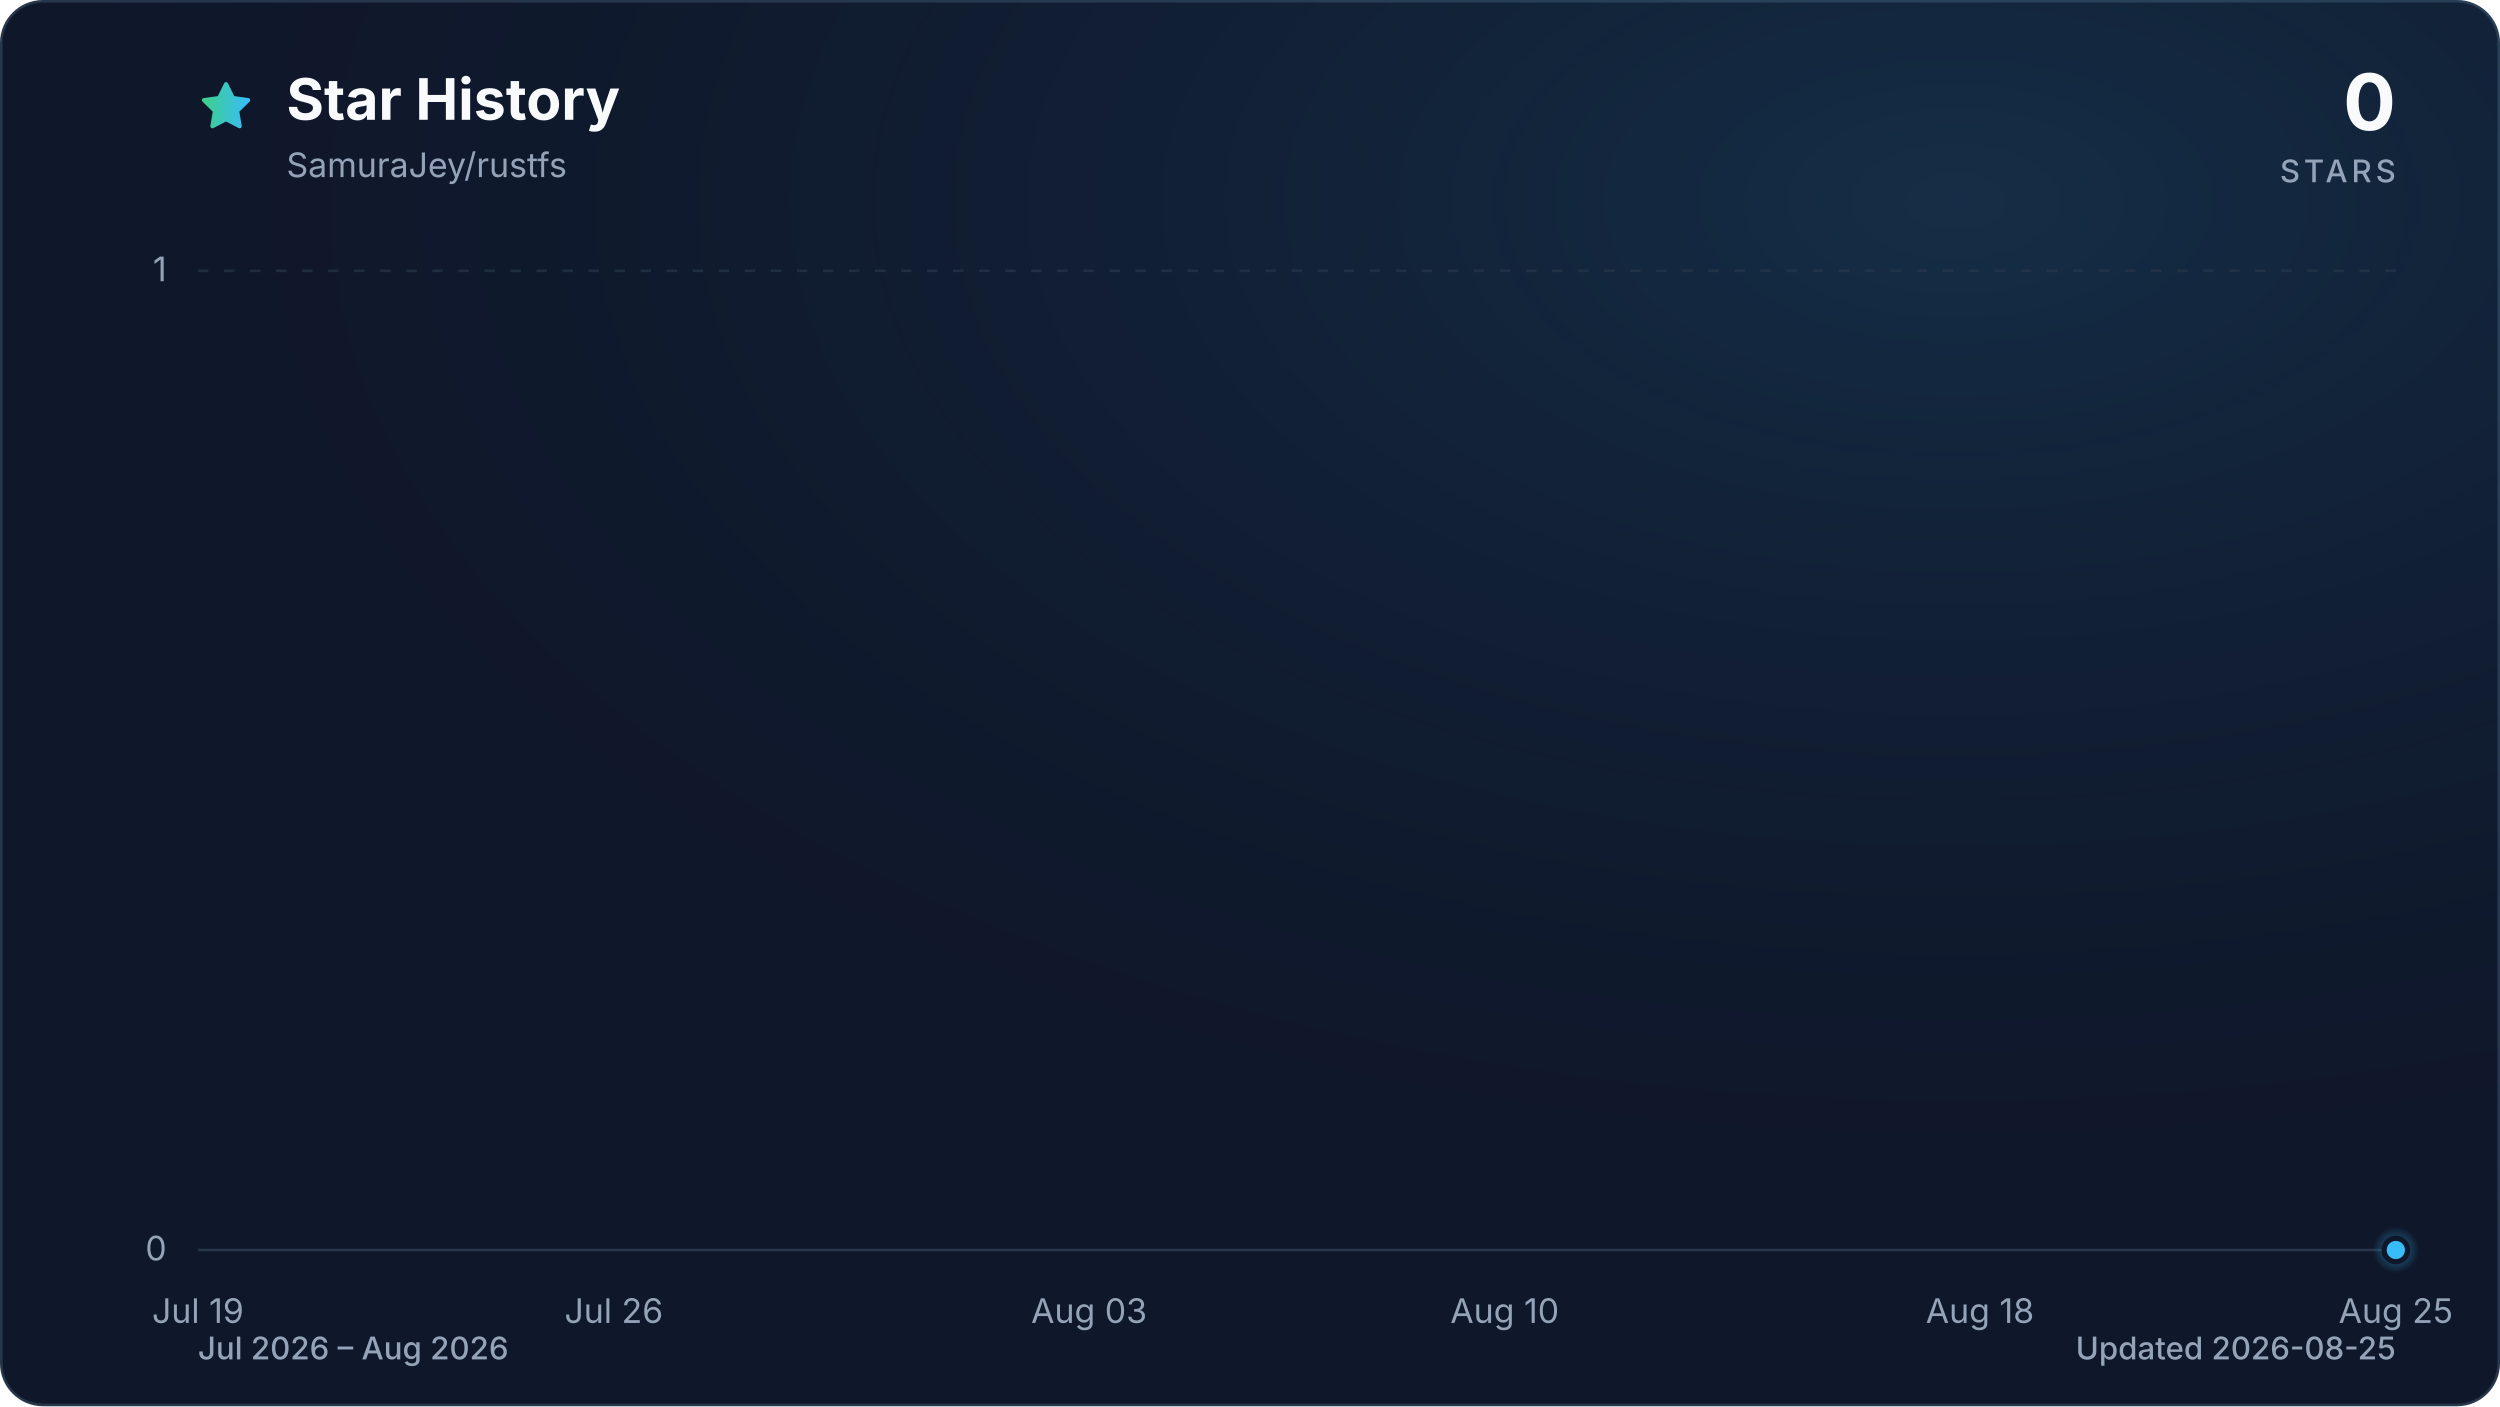
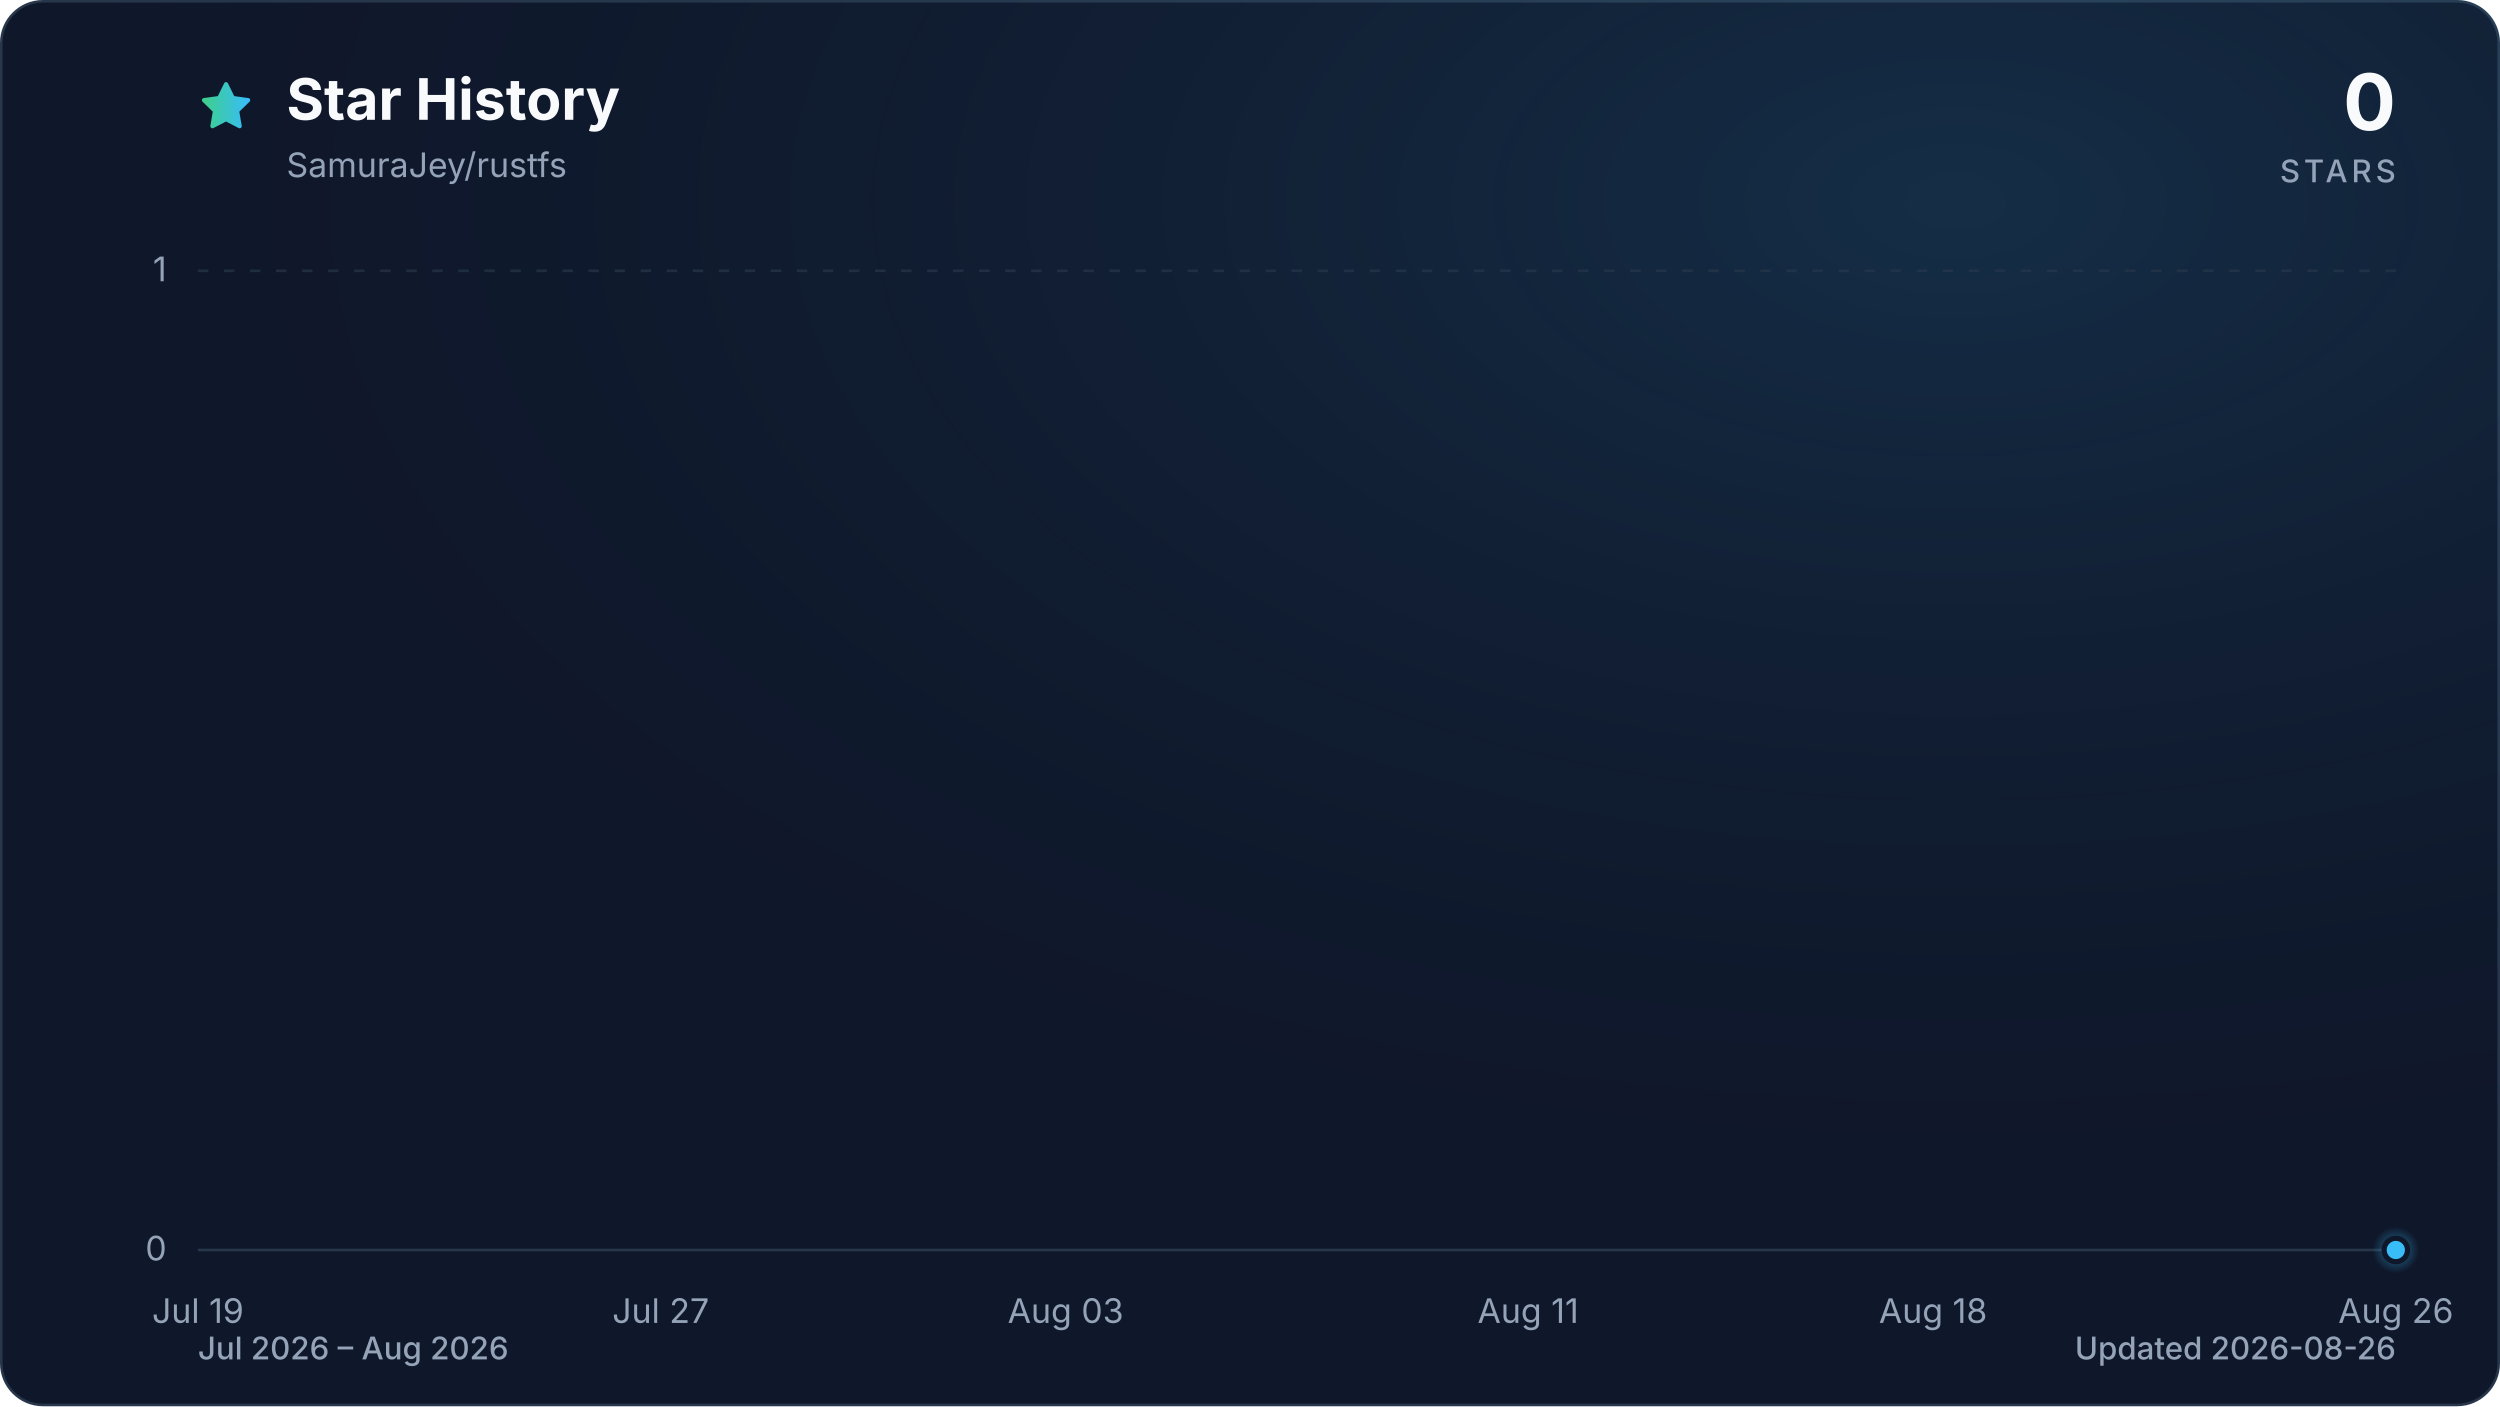
<svg xmlns="http://www.w3.org/2000/svg" viewBox="0 0 960 540" role="img" aria-labelledby="title description" data-style="gradient" data-variant="glow" data-animated="true">
  <defs>
    <linearGradient id="trend" x1="0" y1="0" x2="1" y2="0">
      <stop offset="0%" stop-color="#3ecf8e" />
      <stop offset="100%" stop-color="#38bdf8" />
    </linearGradient>
    <linearGradient id="area" x1="0" y1="0" x2="0" y2="1">
      <stop offset="0%" stop-color="#3ecf8e" stop-opacity="0.30" />
      <stop offset="55%" stop-color="#38bdf8" stop-opacity="0.10" />
      <stop offset="100%" stop-color="#38bdf8" stop-opacity="0.01" />
    </linearGradient>
    <radialGradient id="marker-halo" cx="50%" cy="50%" r="50%">
      <stop offset="0%" stop-color="#38bdf8" stop-opacity="0.55" />
      <stop offset="100%" stop-color="#38bdf8" stop-opacity="0" />
    </radialGradient>
    <radialGradient id="surface-glow" cx="78%" cy="14%" r="80%">
      <stop offset="0%" stop-color="#38bdf8" stop-opacity="0.14" />
      <stop offset="100%" stop-color="#0f172a" stop-opacity="0" />
    </radialGradient>
    <filter id="trend-glow" x="-20%" y="-20%" width="140%" height="140%">
      <feGaussianBlur stdDeviation="7" />
    </filter>
  </defs>
  <style>
.trend-enter{transform-box:fill-box;transform-origin:center;animation:trend-enter 520ms cubic-bezier(0.16,1,0.3,1)}
.marker-enter{transform-box:fill-box;transform-origin:center;animation:marker-enter 320ms cubic-bezier(0.16,1,0.3,1) 200ms both}
.marker-pulse{transform-box:fill-box;transform-origin:center;animation:marker-pulse 2.6s ease-out infinite}
@keyframes trend-enter{from{opacity:.35;transform:translateY(10px)}to{opacity:1;transform:translateY(0)}}
@keyframes marker-enter{from{opacity:0;transform:scale(.4)}to{opacity:1;transform:scale(1)}}
@keyframes marker-pulse{0%{opacity:.5;transform:scale(.7)}70%,100%{opacity:0;transform:scale(2.1)}}
@media (prefers-reduced-motion:reduce){.trend-enter,.marker-enter,.marker-pulse{animation:none!important}}
@media (prefers-reduced-motion:reduce){.marker-pulse{opacity:0}}
</style>
  <rect x="0.5" y="0.5" width="959" height="539" fill="#0f172a" stroke="#27364a" stroke-width="1" rx="16" />
  <rect width="960" height="540" fill="url(#surface-glow)" rx="16" />
  <path d="M12 2.6l2.9 5.9 6.5.9-4.7 4.6 1.1 6.5-5.8-3-5.8 3 1.1-6.5-4.7-4.6 6.5-.9L12 2.6Z" transform="translate(76 30) scale(.9)" fill="url(#trend)" stroke="url(#trend)" stroke-width="1.8" stroke-linejoin="round" aria-hidden="true" />
  <text x="110" y="46" fill="#f8fafc" font-family="ui-sans-serif, system-ui, -apple-system, BlinkMacSystemFont, 'Segoe UI', sans-serif" font-size="22" font-weight="700">Star History</text>
  <text x="110" y="68" fill="#94a3b8" font-family="ui-sans-serif, system-ui, -apple-system, BlinkMacSystemFont, 'Segoe UI', sans-serif" font-size="13">SamuraJey/rustfs</text>
  <text x="920" y="50" fill="#f8fafc" font-family="ui-sans-serif, system-ui, -apple-system, BlinkMacSystemFont, 'Segoe UI', sans-serif" font-size="30" font-weight="700" text-anchor="end">0</text>
  <text x="920" y="70" fill="#94a3b8" font-family="ui-sans-serif, system-ui, -apple-system, BlinkMacSystemFont, 'Segoe UI', sans-serif" font-size="12" font-weight="500" letter-spacing="1.5" text-anchor="end">STARS</text>
  <line x1="76" y1="480.0" x2="920" y2="480.0" stroke="#27364a" stroke-width="1" stroke-dasharray="0" opacity="1" />
  <text x="64" y="484.0" fill="#94a3b8" font-family="ui-sans-serif, system-ui, -apple-system, BlinkMacSystemFont, 'Segoe UI', sans-serif" font-size="13" text-anchor="end">0</text>
  <line x1="76" y1="104.0" x2="920" y2="104.0" stroke="#27364a" stroke-width="1" stroke-dasharray="4 6" opacity="0.7" />
  <text x="64" y="108.0" fill="#94a3b8" font-family="ui-sans-serif, system-ui, -apple-system, BlinkMacSystemFont, 'Segoe UI', sans-serif" font-size="13" text-anchor="end">1</text>
  <text x="76.0" y="508" fill="#94a3b8" font-family="ui-sans-serif, system-ui, -apple-system, BlinkMacSystemFont, 'Segoe UI', sans-serif" font-size="13" text-anchor="middle">Jul 19</text>
-   <text x="235.7" y="508" fill="#94a3b8" font-family="ui-sans-serif, system-ui, -apple-system, BlinkMacSystemFont, 'Segoe UI', sans-serif" font-size="13" text-anchor="middle">Jul 26</text>
-   <text x="418.2" y="508" fill="#94a3b8" font-family="ui-sans-serif, system-ui, -apple-system, BlinkMacSystemFont, 'Segoe UI', sans-serif" font-size="13" text-anchor="middle">Aug 03</text>
-   <text x="577.8" y="508" fill="#94a3b8" font-family="ui-sans-serif, system-ui, -apple-system, BlinkMacSystemFont, 'Segoe UI', sans-serif" font-size="13" text-anchor="middle">Aug 10</text>
-   <text x="760.3" y="508" fill="#94a3b8" font-family="ui-sans-serif, system-ui, -apple-system, BlinkMacSystemFont, 'Segoe UI', sans-serif" font-size="13" text-anchor="middle">Aug 18</text>
-   <text x="920.0" y="508" fill="#94a3b8" font-family="ui-sans-serif, system-ui, -apple-system, BlinkMacSystemFont, 'Segoe UI', sans-serif" font-size="13" text-anchor="middle">Aug 25</text>
+   <text x="253.7" y="508" fill="#94a3b8" font-family="ui-sans-serif, system-ui, -apple-system, BlinkMacSystemFont, 'Segoe UI', sans-serif" font-size="13" text-anchor="middle">Jul 27</text>
+   <text x="409.2" y="508" fill="#94a3b8" font-family="ui-sans-serif, system-ui, -apple-system, BlinkMacSystemFont, 'Segoe UI', sans-serif" font-size="13" text-anchor="middle">Aug 03</text>
+   <text x="586.8" y="508" fill="#94a3b8" font-family="ui-sans-serif, system-ui, -apple-system, BlinkMacSystemFont, 'Segoe UI', sans-serif" font-size="13" text-anchor="middle">Aug 11</text>
+   <text x="742.3" y="508" fill="#94a3b8" font-family="ui-sans-serif, system-ui, -apple-system, BlinkMacSystemFont, 'Segoe UI', sans-serif" font-size="13" text-anchor="middle">Aug 18</text>
+   <text x="920.0" y="508" fill="#94a3b8" font-family="ui-sans-serif, system-ui, -apple-system, BlinkMacSystemFont, 'Segoe UI', sans-serif" font-size="13" text-anchor="middle">Aug 26</text>
  <g class="trend-enter">
-     <path d="M 76.0 480.0 C 83.6 480.0, 91.2 480.0, 98.8 480.0 C 106.4 480.0, 114.0 480.0, 121.6 480.0 C 129.2 480.0, 136.8 480.0, 144.4 480.0 C 152.0 480.0, 159.6 480.0, 167.2 480.0 C 174.8 480.0, 182.5 480.0, 190.1 480.0 C 197.7 480.0, 205.3 480.0, 212.9 480.0 C 220.5 480.0, 228.1 480.0, 235.7 480.0 C 243.3 480.0, 250.9 480.0, 258.5 480.0 C 266.1 480.0, 273.7 480.0, 281.3 480.0 C 288.9 480.0, 296.5 480.0, 304.1 480.0 C 311.7 480.0, 319.3 480.0, 326.9 480.0 C 334.5 480.0, 342.1 480.0, 349.7 480.0 C 357.3 480.0, 364.9 480.0, 372.5 480.0 C 380.1 480.0, 387.7 480.0, 395.4 480.0 C 403.0 480.0, 410.6 480.0, 418.2 480.0 C 425.8 480.0, 433.4 480.0, 441.0 480.0 C 448.6 480.0, 456.2 480.0, 463.8 480.0 C 471.4 480.0, 479.0 480.0, 486.6 480.0 C 494.2 480.0, 501.8 480.0, 509.4 480.0 C 517.0 480.0, 524.6 480.0, 532.2 480.0 C 539.8 480.0, 547.4 480.0, 555.0 480.0 C 562.6 480.0, 570.2 480.0, 577.8 480.0 C 585.4 480.0, 593.0 480.0, 600.6 480.0 C 608.3 480.0, 615.9 480.0, 623.5 480.0 C 631.1 480.0, 638.7 480.0, 646.3 480.0 C 653.9 480.0, 661.5 480.0, 669.1 480.0 C 676.7 480.0, 684.3 480.0, 691.9 480.0 C 699.5 480.0, 707.1 480.0, 714.7 480.0 C 722.3 480.0, 729.9 480.0, 737.5 480.0 C 745.1 480.0, 752.7 480.0, 760.3 480.0 C 767.9 480.0, 775.5 480.0, 783.1 480.0 C 790.7 480.0, 798.3 480.0, 805.9 480.0 C 813.5 480.0, 821.2 480.0, 828.8 480.0 C 836.4 480.0, 844.0 480.0, 851.6 480.0 C 859.2 480.0, 866.8 480.0, 874.4 480.0 C 882.0 480.0, 889.6 480.0, 897.2 480.0 C 904.8 480.0, 912.4 480.0, 920.0 480.0 L 920.0 480.0 L 76.0 480.0 Z" fill="url(#area)" />
-     <path d="M 76.0 480.0 C 83.6 480.0, 91.2 480.0, 98.8 480.0 C 106.4 480.0, 114.0 480.0, 121.6 480.0 C 129.2 480.0, 136.8 480.0, 144.4 480.0 C 152.0 480.0, 159.6 480.0, 167.2 480.0 C 174.8 480.0, 182.5 480.0, 190.1 480.0 C 197.7 480.0, 205.3 480.0, 212.9 480.0 C 220.5 480.0, 228.1 480.0, 235.7 480.0 C 243.3 480.0, 250.9 480.0, 258.5 480.0 C 266.1 480.0, 273.7 480.0, 281.3 480.0 C 288.9 480.0, 296.5 480.0, 304.1 480.0 C 311.7 480.0, 319.3 480.0, 326.9 480.0 C 334.5 480.0, 342.1 480.0, 349.7 480.0 C 357.3 480.0, 364.9 480.0, 372.5 480.0 C 380.1 480.0, 387.7 480.0, 395.4 480.0 C 403.0 480.0, 410.6 480.0, 418.2 480.0 C 425.8 480.0, 433.4 480.0, 441.0 480.0 C 448.6 480.0, 456.2 480.0, 463.8 480.0 C 471.4 480.0, 479.0 480.0, 486.6 480.0 C 494.2 480.0, 501.8 480.0, 509.4 480.0 C 517.0 480.0, 524.6 480.0, 532.2 480.0 C 539.8 480.0, 547.4 480.0, 555.0 480.0 C 562.6 480.0, 570.2 480.0, 577.8 480.0 C 585.4 480.0, 593.0 480.0, 600.6 480.0 C 608.3 480.0, 615.9 480.0, 623.5 480.0 C 631.1 480.0, 638.7 480.0, 646.3 480.0 C 653.9 480.0, 661.5 480.0, 669.1 480.0 C 676.7 480.0, 684.3 480.0, 691.9 480.0 C 699.5 480.0, 707.1 480.0, 714.7 480.0 C 722.3 480.0, 729.9 480.0, 737.5 480.0 C 745.1 480.0, 752.7 480.0, 760.3 480.0 C 767.9 480.0, 775.5 480.0, 783.1 480.0 C 790.7 480.0, 798.3 480.0, 805.9 480.0 C 813.5 480.0, 821.2 480.0, 828.8 480.0 C 836.4 480.0, 844.0 480.0, 851.6 480.0 C 859.2 480.0, 866.8 480.0, 874.4 480.0 C 882.0 480.0, 889.6 480.0, 897.2 480.0 C 904.8 480.0, 912.4 480.0, 920.0 480.0" fill="none" stroke="url(#trend)" stroke-width="12" stroke-linecap="round" stroke-linejoin="round" opacity="0.16" filter="url(#trend-glow)" />
-     <path d="M 76.0 480.0 C 83.6 480.0, 91.2 480.0, 98.8 480.0 C 106.4 480.0, 114.0 480.0, 121.6 480.0 C 129.2 480.0, 136.8 480.0, 144.4 480.0 C 152.0 480.0, 159.6 480.0, 167.2 480.0 C 174.8 480.0, 182.5 480.0, 190.1 480.0 C 197.7 480.0, 205.3 480.0, 212.9 480.0 C 220.5 480.0, 228.1 480.0, 235.7 480.0 C 243.3 480.0, 250.9 480.0, 258.5 480.0 C 266.1 480.0, 273.7 480.0, 281.3 480.0 C 288.9 480.0, 296.5 480.0, 304.1 480.0 C 311.7 480.0, 319.3 480.0, 326.9 480.0 C 334.5 480.0, 342.1 480.0, 349.7 480.0 C 357.3 480.0, 364.9 480.0, 372.5 480.0 C 380.1 480.0, 387.7 480.0, 395.4 480.0 C 403.0 480.0, 410.6 480.0, 418.2 480.0 C 425.8 480.0, 433.4 480.0, 441.0 480.0 C 448.6 480.0, 456.2 480.0, 463.8 480.0 C 471.4 480.0, 479.0 480.0, 486.6 480.0 C 494.2 480.0, 501.8 480.0, 509.4 480.0 C 517.0 480.0, 524.6 480.0, 532.2 480.0 C 539.8 480.0, 547.4 480.0, 555.0 480.0 C 562.6 480.0, 570.2 480.0, 577.8 480.0 C 585.4 480.0, 593.0 480.0, 600.6 480.0 C 608.3 480.0, 615.9 480.0, 623.5 480.0 C 631.1 480.0, 638.7 480.0, 646.3 480.0 C 653.9 480.0, 661.5 480.0, 669.1 480.0 C 676.7 480.0, 684.3 480.0, 691.9 480.0 C 699.5 480.0, 707.1 480.0, 714.7 480.0 C 722.3 480.0, 729.9 480.0, 737.5 480.0 C 745.1 480.0, 752.7 480.0, 760.3 480.0 C 767.9 480.0, 775.5 480.0, 783.1 480.0 C 790.7 480.0, 798.3 480.0, 805.9 480.0 C 813.5 480.0, 821.2 480.0, 828.8 480.0 C 836.4 480.0, 844.0 480.0, 851.6 480.0 C 859.2 480.0, 866.8 480.0, 874.4 480.0 C 882.0 480.0, 889.6 480.0, 897.2 480.0 C 904.8 480.0, 912.4 480.0, 920.0 480.0" fill="none" stroke="url(#trend)" stroke-width="3" stroke-linecap="round" stroke-linejoin="round" />
+     <path d="M 76.0 480.0 C 83.4 480.0, 90.8 480.0, 98.2 480.0 C 105.6 480.0, 113.0 480.0, 120.4 480.0 C 127.8 480.0, 135.2 480.0, 142.6 480.0 C 150.0 480.0, 157.4 480.0, 164.8 480.0 C 172.2 480.0, 179.6 480.0, 187.1 480.0 C 194.5 480.0, 201.9 480.0, 209.3 480.0 C 216.7 480.0, 224.1 480.0, 231.5 480.0 C 238.9 480.0, 246.3 480.0, 253.7 480.0 C 261.1 480.0, 268.5 480.0, 275.9 480.0 C 283.3 480.0, 290.7 480.0, 298.1 480.0 C 305.5 480.0, 312.9 480.0, 320.3 480.0 C 327.7 480.0, 335.1 480.0, 342.5 480.0 C 349.9 480.0, 357.3 480.0, 364.7 480.0 C 372.1 480.0, 379.5 480.0, 386.9 480.0 C 394.4 480.0, 401.8 480.0, 409.2 480.0 C 416.6 480.0, 424.0 480.0, 431.4 480.0 C 438.8 480.0, 446.2 480.0, 453.6 480.0 C 461.0 480.0, 468.4 480.0, 475.8 480.0 C 483.2 480.0, 490.6 480.0, 498.0 480.0 C 505.4 480.0, 512.8 480.0, 520.2 480.0 C 527.6 480.0, 535.0 480.0, 542.4 480.0 C 549.8 480.0, 557.2 480.0, 564.6 480.0 C 572.0 480.0, 579.4 480.0, 586.8 480.0 C 594.2 480.0, 601.6 480.0, 609.1 480.0 C 616.5 480.0, 623.9 480.0, 631.3 480.0 C 638.7 480.0, 646.1 480.0, 653.5 480.0 C 660.9 480.0, 668.3 480.0, 675.7 480.0 C 683.1 480.0, 690.5 480.0, 697.9 480.0 C 705.3 480.0, 712.7 480.0, 720.1 480.0 C 727.5 480.0, 734.9 480.0, 742.3 480.0 C 749.7 480.0, 757.1 480.0, 764.5 480.0 C 771.9 480.0, 779.3 480.0, 786.7 480.0 C 794.1 480.0, 801.5 480.0, 808.9 480.0 C 816.4 480.0, 823.8 480.0, 831.2 480.0 C 838.6 480.0, 846.0 480.0, 853.4 480.0 C 860.8 480.0, 868.2 480.0, 875.6 480.0 C 883.0 480.0, 890.4 480.0, 897.8 480.0 C 905.2 480.0, 912.6 480.0, 920.0 480.0 L 920.0 480.0 L 76.0 480.0 Z" fill="url(#area)" />
+     <path d="M 76.0 480.0 C 83.4 480.0, 90.8 480.0, 98.2 480.0 C 105.6 480.0, 113.0 480.0, 120.4 480.0 C 127.8 480.0, 135.2 480.0, 142.6 480.0 C 150.0 480.0, 157.4 480.0, 164.8 480.0 C 172.2 480.0, 179.6 480.0, 187.1 480.0 C 194.5 480.0, 201.9 480.0, 209.3 480.0 C 216.7 480.0, 224.1 480.0, 231.5 480.0 C 238.9 480.0, 246.3 480.0, 253.7 480.0 C 261.1 480.0, 268.5 480.0, 275.9 480.0 C 283.3 480.0, 290.7 480.0, 298.1 480.0 C 305.5 480.0, 312.9 480.0, 320.3 480.0 C 327.7 480.0, 335.1 480.0, 342.5 480.0 C 349.9 480.0, 357.3 480.0, 364.7 480.0 C 372.1 480.0, 379.5 480.0, 386.9 480.0 C 394.4 480.0, 401.8 480.0, 409.2 480.0 C 416.6 480.0, 424.0 480.0, 431.4 480.0 C 438.8 480.0, 446.2 480.0, 453.6 480.0 C 461.0 480.0, 468.4 480.0, 475.8 480.0 C 483.2 480.0, 490.6 480.0, 498.0 480.0 C 505.4 480.0, 512.8 480.0, 520.2 480.0 C 527.6 480.0, 535.0 480.0, 542.4 480.0 C 549.8 480.0, 557.2 480.0, 564.6 480.0 C 572.0 480.0, 579.4 480.0, 586.8 480.0 C 594.2 480.0, 601.6 480.0, 609.1 480.0 C 616.5 480.0, 623.9 480.0, 631.3 480.0 C 638.7 480.0, 646.1 480.0, 653.5 480.0 C 660.9 480.0, 668.3 480.0, 675.7 480.0 C 683.1 480.0, 690.5 480.0, 697.9 480.0 C 705.3 480.0, 712.7 480.0, 720.1 480.0 C 727.5 480.0, 734.9 480.0, 742.3 480.0 C 749.7 480.0, 757.1 480.0, 764.5 480.0 C 771.9 480.0, 779.3 480.0, 786.7 480.0 C 794.1 480.0, 801.5 480.0, 808.9 480.0 C 816.4 480.0, 823.8 480.0, 831.2 480.0 C 838.6 480.0, 846.0 480.0, 853.4 480.0 C 860.8 480.0, 868.2 480.0, 875.6 480.0 C 883.0 480.0, 890.4 480.0, 897.8 480.0 C 905.2 480.0, 912.6 480.0, 920.0 480.0" fill="none" stroke="url(#trend)" stroke-width="12" stroke-linecap="round" stroke-linejoin="round" opacity="0.16" filter="url(#trend-glow)" />
+     <path d="M 76.0 480.0 C 83.4 480.0, 90.8 480.0, 98.2 480.0 C 105.6 480.0, 113.0 480.0, 120.4 480.0 C 127.8 480.0, 135.2 480.0, 142.6 480.0 C 150.0 480.0, 157.4 480.0, 164.8 480.0 C 172.2 480.0, 179.6 480.0, 187.1 480.0 C 194.5 480.0, 201.9 480.0, 209.3 480.0 C 216.7 480.0, 224.1 480.0, 231.5 480.0 C 238.9 480.0, 246.3 480.0, 253.7 480.0 C 261.1 480.0, 268.5 480.0, 275.9 480.0 C 283.3 480.0, 290.7 480.0, 298.1 480.0 C 305.5 480.0, 312.9 480.0, 320.3 480.0 C 327.7 480.0, 335.1 480.0, 342.5 480.0 C 349.9 480.0, 357.3 480.0, 364.7 480.0 C 372.1 480.0, 379.5 480.0, 386.9 480.0 C 394.4 480.0, 401.8 480.0, 409.2 480.0 C 416.6 480.0, 424.0 480.0, 431.4 480.0 C 438.8 480.0, 446.2 480.0, 453.6 480.0 C 461.0 480.0, 468.4 480.0, 475.8 480.0 C 483.2 480.0, 490.6 480.0, 498.0 480.0 C 505.4 480.0, 512.8 480.0, 520.2 480.0 C 527.6 480.0, 535.0 480.0, 542.4 480.0 C 549.8 480.0, 557.2 480.0, 564.6 480.0 C 572.0 480.0, 579.4 480.0, 586.8 480.0 C 594.2 480.0, 601.6 480.0, 609.1 480.0 C 616.5 480.0, 623.9 480.0, 631.3 480.0 C 638.7 480.0, 646.1 480.0, 653.5 480.0 C 660.9 480.0, 668.3 480.0, 675.7 480.0 C 683.1 480.0, 690.5 480.0, 697.9 480.0 C 705.3 480.0, 712.7 480.0, 720.1 480.0 C 727.5 480.0, 734.9 480.0, 742.3 480.0 C 749.7 480.0, 757.1 480.0, 764.5 480.0 C 771.9 480.0, 779.3 480.0, 786.7 480.0 C 794.1 480.0, 801.5 480.0, 808.9 480.0 C 816.4 480.0, 823.8 480.0, 831.2 480.0 C 838.6 480.0, 846.0 480.0, 853.4 480.0 C 860.8 480.0, 868.2 480.0, 875.6 480.0 C 883.0 480.0, 890.4 480.0, 897.8 480.0 C 905.2 480.0, 912.6 480.0, 920.0 480.0" fill="none" stroke="url(#trend)" stroke-width="3" stroke-linecap="round" stroke-linejoin="round" />
  </g>
  <g class="marker-enter">
    <circle class="marker-pulse" cx="920.0" cy="480.0" r="9" fill="url(#marker-halo)" />
    <circle cx="920.0" cy="480.0" r="4.5" fill="#38bdf8" stroke="#0f172a" stroke-width="2" />
  </g>
  <text x="76" y="522" fill="#94a3b8" font-family="ui-sans-serif, system-ui, -apple-system, BlinkMacSystemFont, 'Segoe UI', sans-serif" font-size="12" font-weight="500">Jul 2026 – Aug 2026</text>
-   <text x="920" y="522" fill="#94a3b8" font-family="ui-sans-serif, system-ui, -apple-system, BlinkMacSystemFont, 'Segoe UI', sans-serif" font-size="12" font-weight="500" text-anchor="end">Updated 2026-08-25</text>
+   <text x="920" y="522" fill="#94a3b8" font-family="ui-sans-serif, system-ui, -apple-system, BlinkMacSystemFont, 'Segoe UI', sans-serif" font-size="12" font-weight="500" text-anchor="end">Updated 2026-08-26</text>
</svg>
